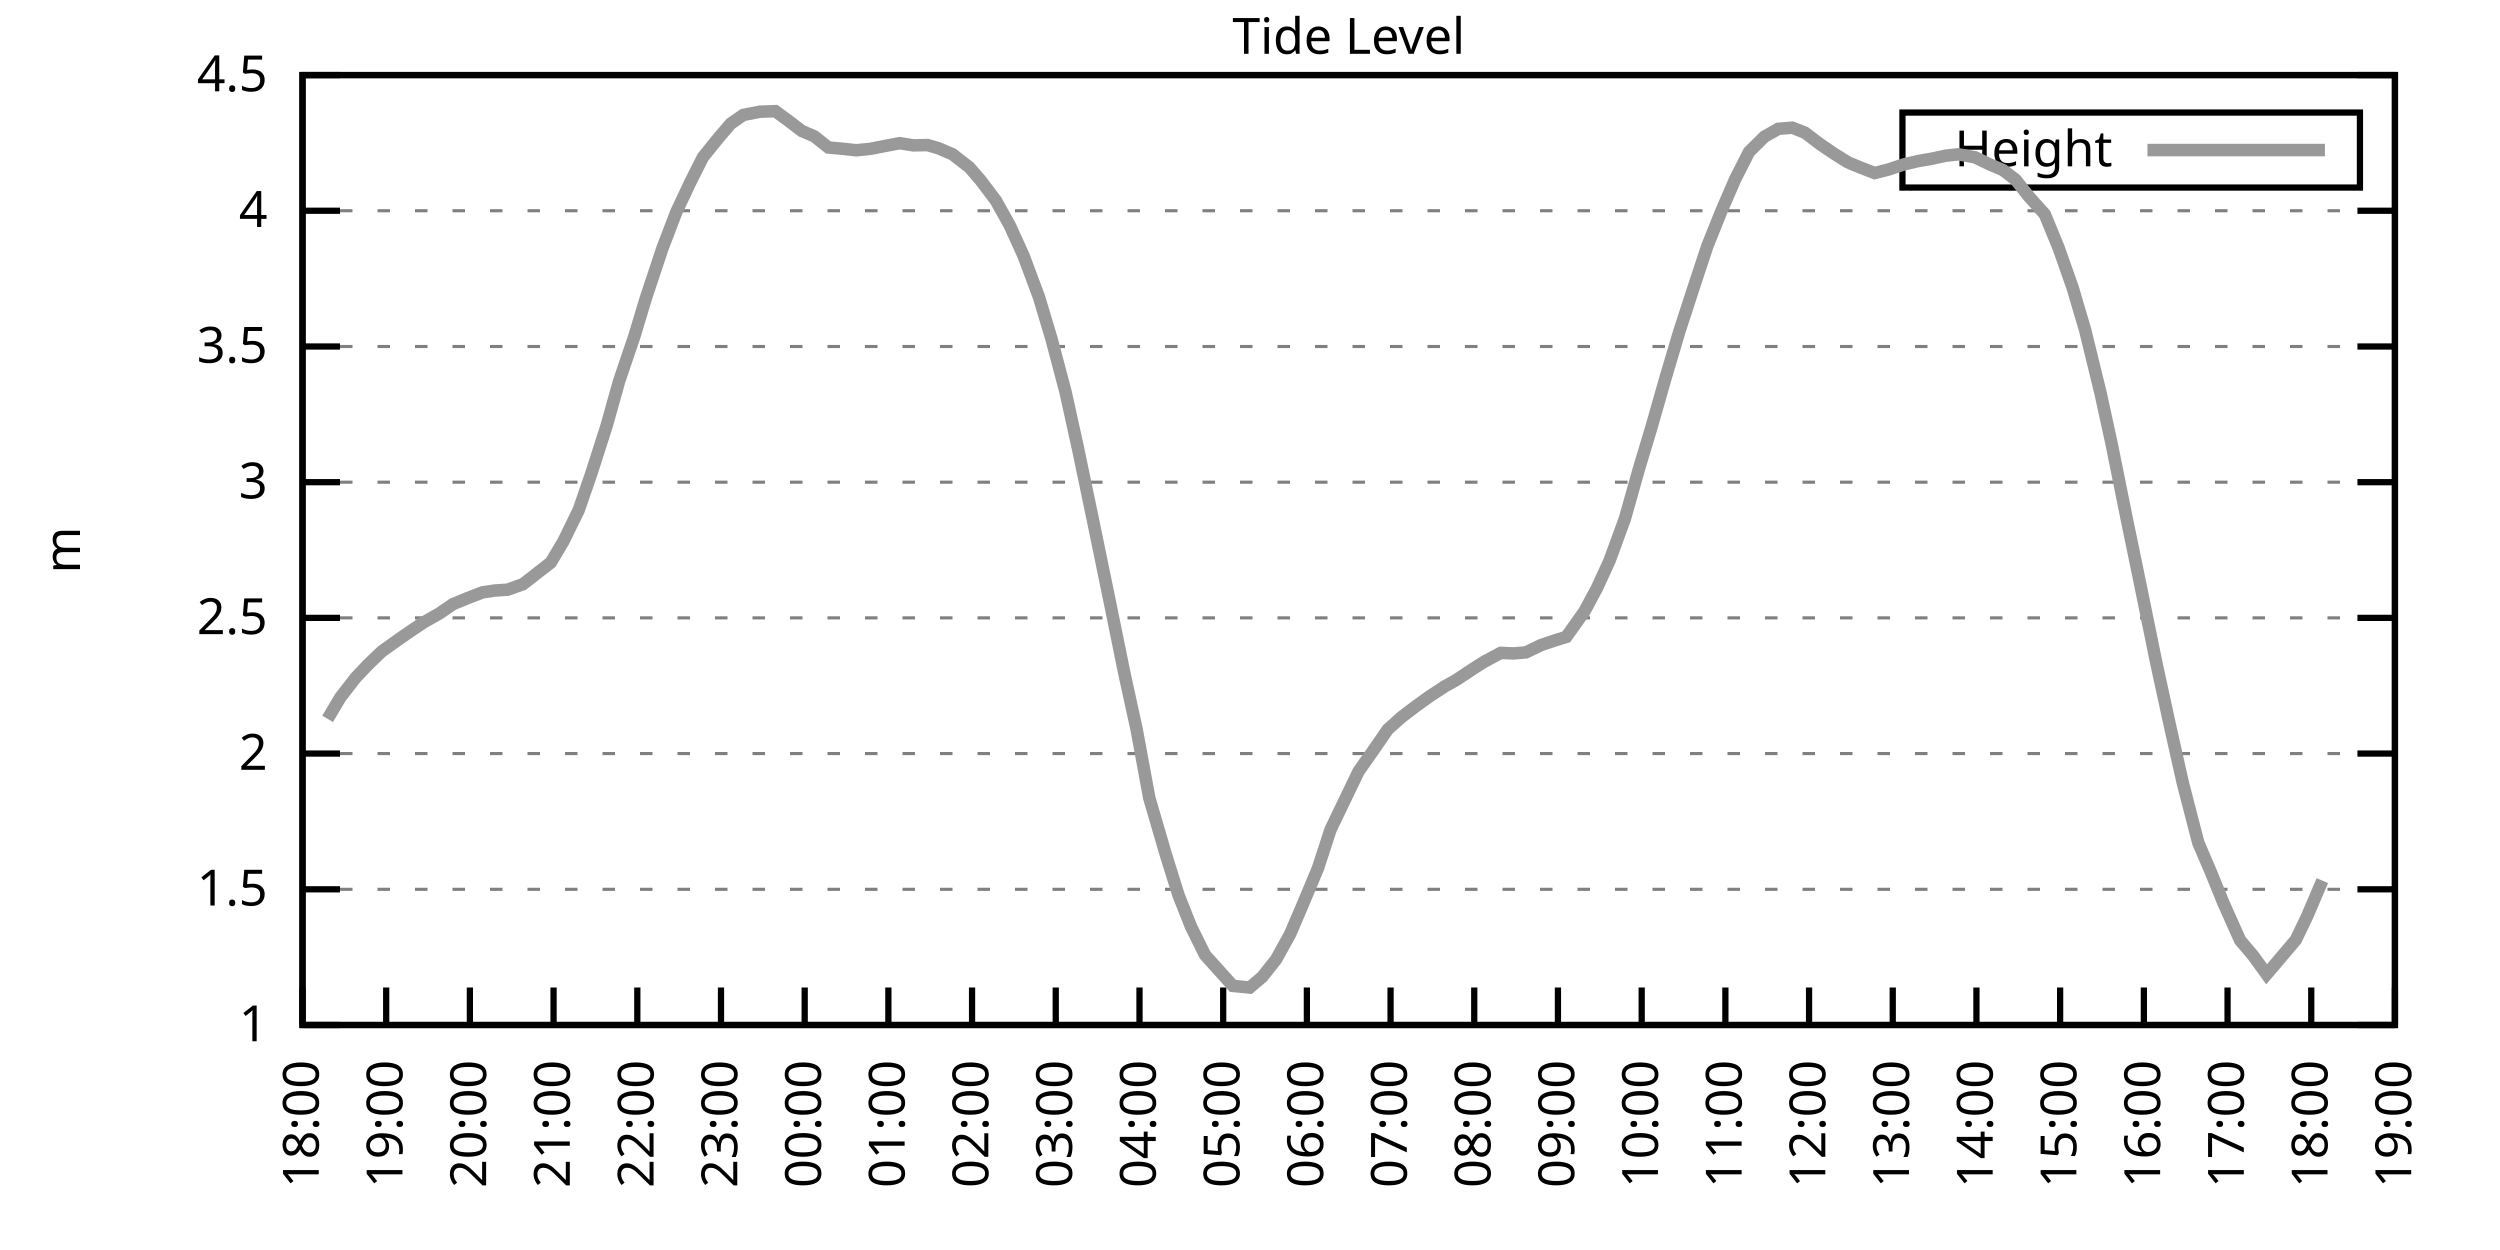
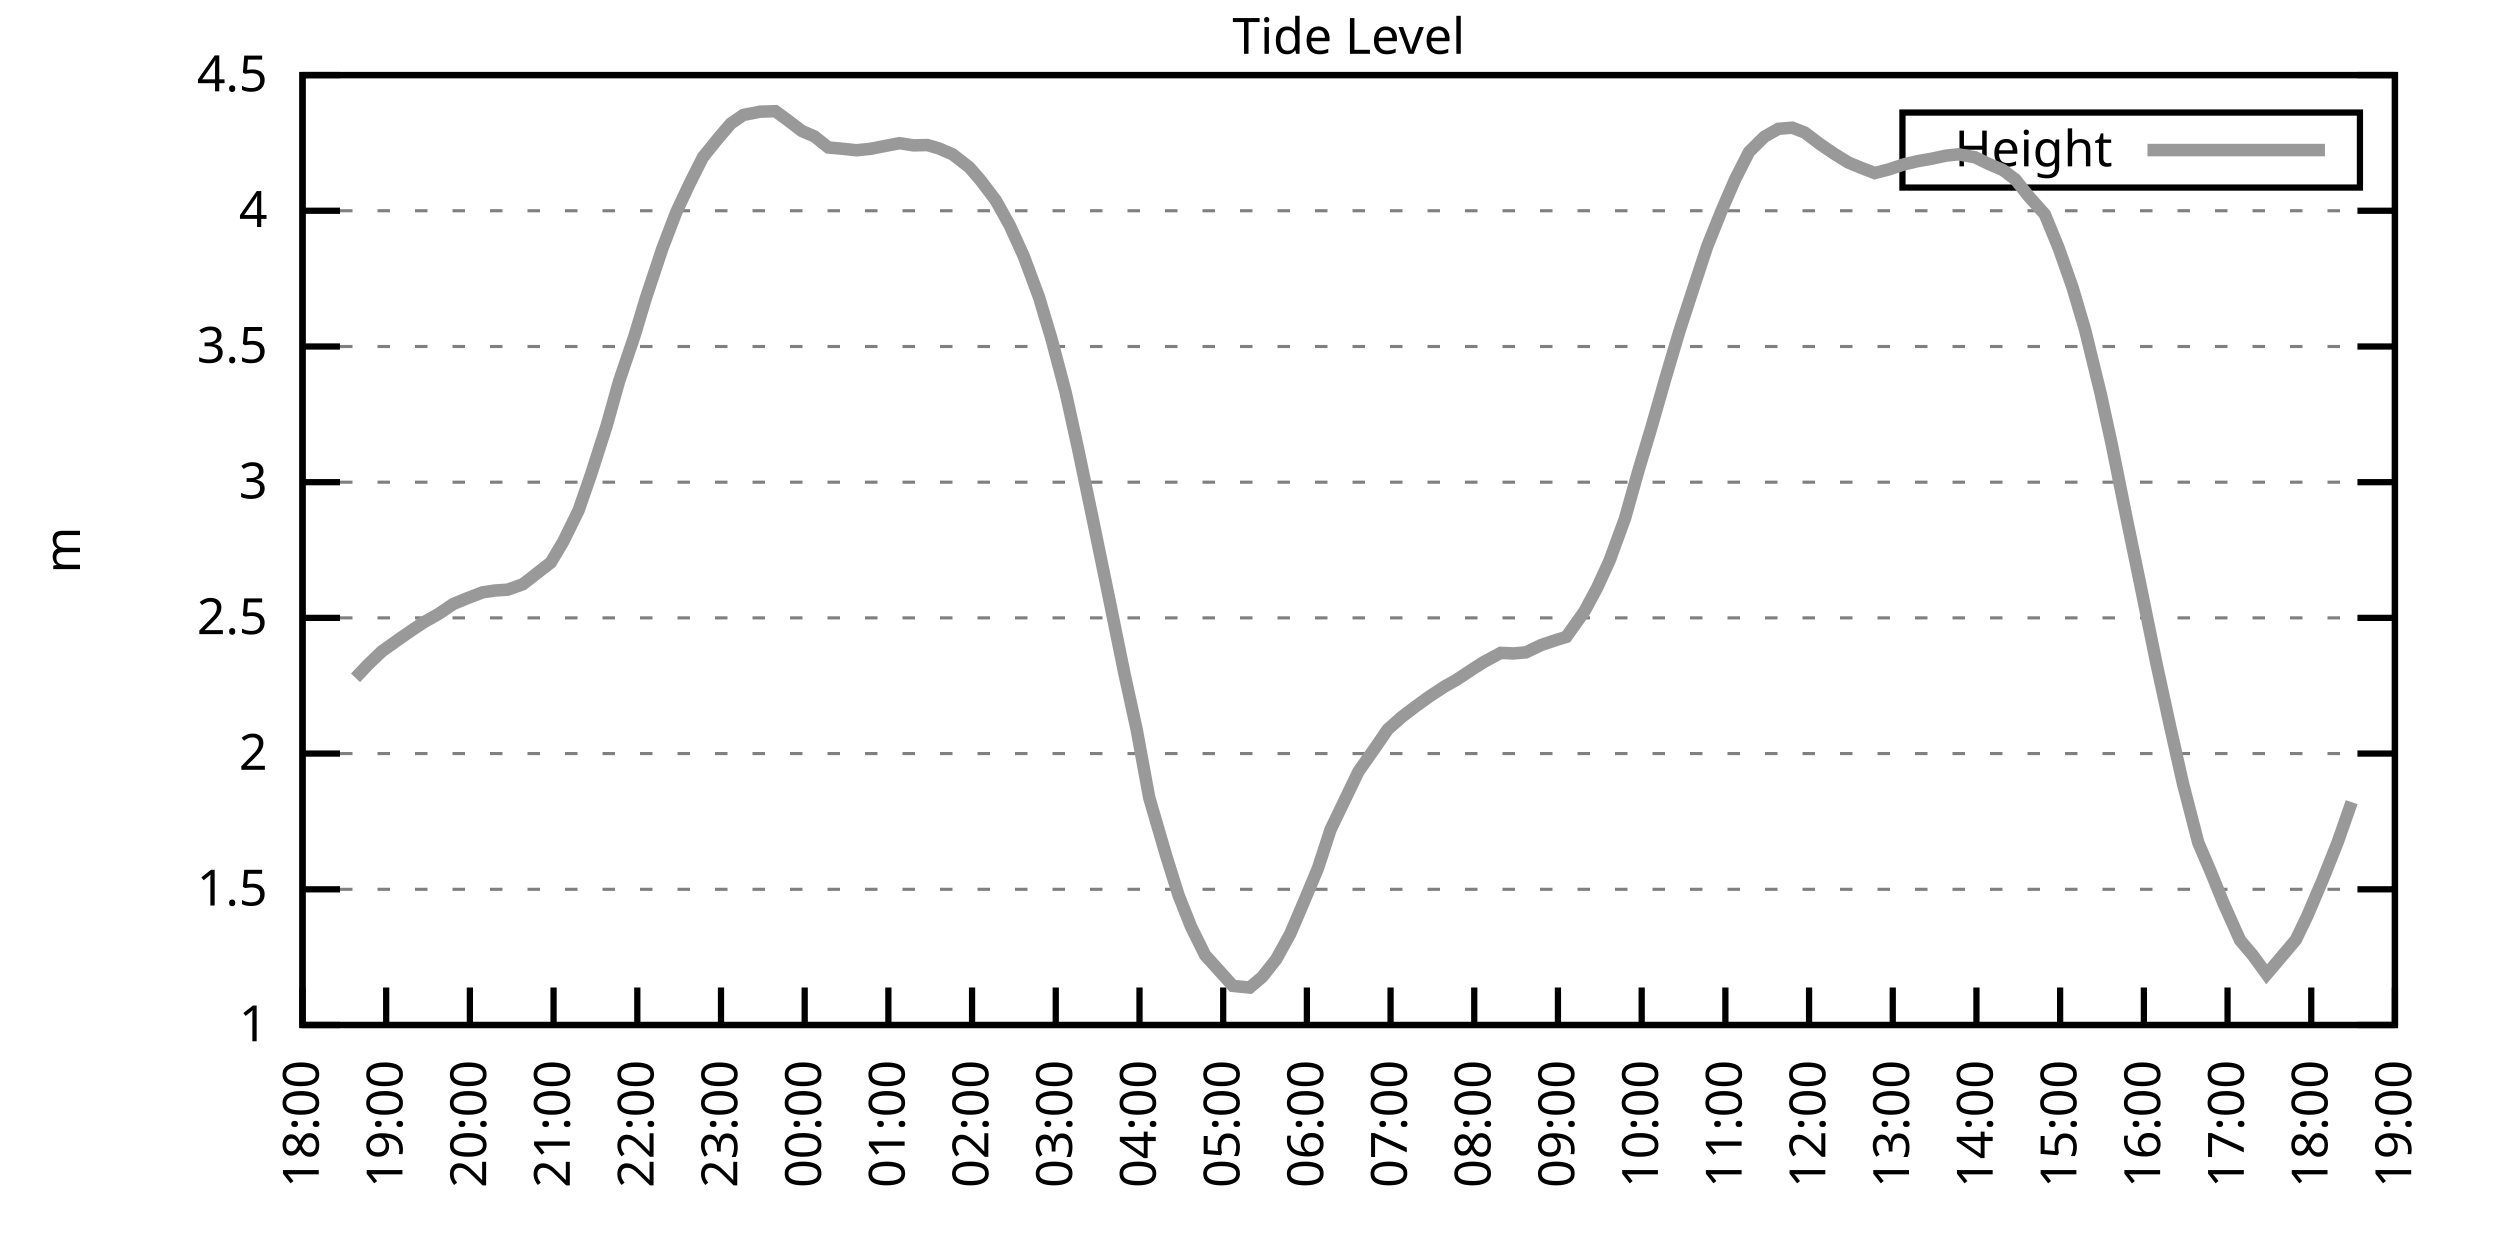
<svg xmlns="http://www.w3.org/2000/svg" xmlns:xlink="http://www.w3.org/1999/xlink" width="400" height="200" viewBox="0 0 400 200">
  <g id="gnuplot_canvas">
    <rect x="0" y="0" width="400" height="200" fill="none" />
    <defs>
      <circle id="gpDot" r="0.5" stroke-width="0.5" stroke="currentColor" />
      <path id="gpPt0" stroke-width="0.333" stroke="currentColor" d="M-1,0 h2 M0,-1 v2" />
      <path id="gpPt1" stroke-width="0.333" stroke="currentColor" d="M-1,-1 L1,1 M1,-1 L-1,1" />
      <path id="gpPt2" stroke-width="0.333" stroke="currentColor" d="M-1,0 L1,0 M0,-1 L0,1 M-1,-1 L1,1 M-1,1 L1,-1" />
      <rect id="gpPt3" stroke-width="0.333" stroke="currentColor" x="-1" y="-1" width="2" height="2" />
      <rect id="gpPt4" stroke-width="0.333" stroke="currentColor" fill="currentColor" x="-1" y="-1" width="2" height="2" />
      <circle id="gpPt5" stroke-width="0.333" stroke="currentColor" cx="0" cy="0" r="1" />
      <use xlink:href="#gpPt5" id="gpPt6" fill="currentColor" stroke="none" />
      <path id="gpPt7" stroke-width="0.333" stroke="currentColor" d="M0,-1.33 L-1.33,0.67 L1.33,0.67 z" />
      <use xlink:href="#gpPt7" id="gpPt8" fill="currentColor" stroke="none" />
      <use xlink:href="#gpPt7" id="gpPt9" stroke="currentColor" transform="rotate(180)" />
      <use xlink:href="#gpPt9" id="gpPt10" fill="currentColor" stroke="none" />
      <use xlink:href="#gpPt3" id="gpPt11" stroke="currentColor" transform="rotate(45)" />
      <use xlink:href="#gpPt11" id="gpPt12" fill="currentColor" stroke="none" />
      <path id="gpPt13" stroke-width="0.333" stroke="currentColor" d="M0,1.330 L1.265,0.411 L0.782,-1.067 L-0.782,-1.076 L-1.265,0.411 z" />
      <use xlink:href="#gpPt13" id="gpPt14" fill="currentColor" stroke="none" />
      <filter id="textbox" filterUnits="objectBoundingBox" x="0" y="0" height="1" width="1">
        <feFlood flood-color="white" flood-opacity="1" result="bgnd" />
        <feComposite in="SourceGraphic" in2="bgnd" operator="atop" />
      </filter>
      <filter id="greybox" filterUnits="objectBoundingBox" x="0" y="0" height="1" width="1">
        <feFlood flood-color="lightgrey" flood-opacity="1" result="grey" />
        <feComposite in="SourceGraphic" in2="grey" operator="atop" />
      </filter>
    </defs>
    <g fill="none" color="white" stroke="currentColor" stroke-width="1.00" stroke-linecap="butt" stroke-linejoin="miter">
</g>
    <g fill="none" color="black" stroke="currentColor" stroke-width="1.00" stroke-linecap="butt" stroke-linejoin="miter">
      <g stroke="none" shape-rendering="crispEdges">
        <polygon fill="rgb(255, 255, 255)" points="48.40,164.00 383.18,164.00 383.18,12.02 48.40,12.02 " />
      </g>
    </g>
    <g fill="none" color="black" stroke="currentColor" stroke-width="1.00" stroke-linecap="butt" stroke-linejoin="miter">
</g>
    <g fill="none" color="black" stroke="black" stroke-width="0.50" stroke-linecap="butt" stroke-linejoin="miter">
</g>
    <g fill="none" color="gray" stroke="currentColor" stroke-width="0.50" stroke-linecap="butt" stroke-linejoin="miter">
      <path stroke="gray" stroke-dasharray="2,4" class="gridline" d="M48.40,164.00 L383.19,164.00  " />
    </g>
    <g fill="none" color="gray" stroke="gray" stroke-width="1.00" stroke-linecap="butt" stroke-linejoin="miter">
</g>
    <g fill="none" color="black" stroke="currentColor" stroke-width="1.00" stroke-linecap="butt" stroke-linejoin="miter">
      <path stroke="black" d="M48.40,164.00 L54.40,164.00 M383.19,164.00 L377.19,164.00  " />
      <g transform="translate(42.80,166.60)" stroke="none" fill="black" font-family="Sans" font-size="8.00" text-anchor="end">
        <text>
          <tspan font-family="Sans"> 1</tspan>
        </text>
      </g>
    </g>
    <g fill="none" color="black" stroke="currentColor" stroke-width="1.00" stroke-linecap="butt" stroke-linejoin="miter">
</g>
    <g fill="none" color="black" stroke="black" stroke-width="0.50" stroke-linecap="butt" stroke-linejoin="miter">
</g>
    <g fill="none" color="gray" stroke="currentColor" stroke-width="0.50" stroke-linecap="butt" stroke-linejoin="miter">
      <path stroke="gray" stroke-dasharray="2,4" class="gridline" d="M48.40,142.29 L383.19,142.29  " />
    </g>
    <g fill="none" color="gray" stroke="gray" stroke-width="1.00" stroke-linecap="butt" stroke-linejoin="miter">
</g>
    <g fill="none" color="black" stroke="currentColor" stroke-width="1.00" stroke-linecap="butt" stroke-linejoin="miter">
      <path stroke="black" d="M48.40,142.29 L54.40,142.29 M383.19,142.29 L377.19,142.29  " />
      <g transform="translate(42.80,144.89)" stroke="none" fill="black" font-family="Sans" font-size="8.00" text-anchor="end">
        <text>
          <tspan font-family="Sans"> 1.5</tspan>
        </text>
      </g>
    </g>
    <g fill="none" color="black" stroke="currentColor" stroke-width="1.00" stroke-linecap="butt" stroke-linejoin="miter">
</g>
    <g fill="none" color="black" stroke="black" stroke-width="0.50" stroke-linecap="butt" stroke-linejoin="miter">
</g>
    <g fill="none" color="gray" stroke="currentColor" stroke-width="0.50" stroke-linecap="butt" stroke-linejoin="miter">
      <path stroke="gray" stroke-dasharray="2,4" class="gridline" d="M48.40,120.57 L383.19,120.57  " />
    </g>
    <g fill="none" color="gray" stroke="gray" stroke-width="1.00" stroke-linecap="butt" stroke-linejoin="miter">
</g>
    <g fill="none" color="black" stroke="currentColor" stroke-width="1.00" stroke-linecap="butt" stroke-linejoin="miter">
      <path stroke="black" d="M48.40,120.57 L54.40,120.57 M383.19,120.57 L377.19,120.57  " />
      <g transform="translate(42.80,123.17)" stroke="none" fill="black" font-family="Sans" font-size="8.00" text-anchor="end">
        <text>
          <tspan font-family="Sans"> 2</tspan>
        </text>
      </g>
    </g>
    <g fill="none" color="black" stroke="currentColor" stroke-width="1.00" stroke-linecap="butt" stroke-linejoin="miter">
</g>
    <g fill="none" color="black" stroke="black" stroke-width="0.50" stroke-linecap="butt" stroke-linejoin="miter">
</g>
    <g fill="none" color="gray" stroke="currentColor" stroke-width="0.50" stroke-linecap="butt" stroke-linejoin="miter">
      <path stroke="gray" stroke-dasharray="2,4" class="gridline" d="M48.40,98.86 L383.19,98.86  " />
    </g>
    <g fill="none" color="gray" stroke="gray" stroke-width="1.00" stroke-linecap="butt" stroke-linejoin="miter">
</g>
    <g fill="none" color="black" stroke="currentColor" stroke-width="1.00" stroke-linecap="butt" stroke-linejoin="miter">
      <path stroke="black" d="M48.40,98.86 L54.40,98.86 M383.19,98.86 L377.19,98.86  " />
      <g transform="translate(42.80,101.46)" stroke="none" fill="black" font-family="Sans" font-size="8.00" text-anchor="end">
        <text>
          <tspan font-family="Sans"> 2.5</tspan>
        </text>
      </g>
    </g>
    <g fill="none" color="black" stroke="currentColor" stroke-width="1.00" stroke-linecap="butt" stroke-linejoin="miter">
</g>
    <g fill="none" color="black" stroke="black" stroke-width="0.50" stroke-linecap="butt" stroke-linejoin="miter">
</g>
    <g fill="none" color="gray" stroke="currentColor" stroke-width="0.50" stroke-linecap="butt" stroke-linejoin="miter">
      <path stroke="gray" stroke-dasharray="2,4" class="gridline" d="M48.40,77.15 L383.19,77.15  " />
    </g>
    <g fill="none" color="gray" stroke="gray" stroke-width="1.00" stroke-linecap="butt" stroke-linejoin="miter">
</g>
    <g fill="none" color="black" stroke="currentColor" stroke-width="1.00" stroke-linecap="butt" stroke-linejoin="miter">
      <path stroke="black" d="M48.40,77.15 L54.40,77.15 M383.19,77.15 L377.19,77.15  " />
      <g transform="translate(42.80,79.75)" stroke="none" fill="black" font-family="Sans" font-size="8.00" text-anchor="end">
        <text>
          <tspan font-family="Sans"> 3</tspan>
        </text>
      </g>
    </g>
    <g fill="none" color="black" stroke="currentColor" stroke-width="1.00" stroke-linecap="butt" stroke-linejoin="miter">
</g>
    <g fill="none" color="black" stroke="black" stroke-width="0.50" stroke-linecap="butt" stroke-linejoin="miter">
</g>
    <g fill="none" color="gray" stroke="currentColor" stroke-width="0.50" stroke-linecap="butt" stroke-linejoin="miter">
      <path stroke="gray" stroke-dasharray="2,4" class="gridline" d="M48.40,55.44 L383.19,55.44  " />
    </g>
    <g fill="none" color="gray" stroke="gray" stroke-width="1.00" stroke-linecap="butt" stroke-linejoin="miter">
</g>
    <g fill="none" color="black" stroke="currentColor" stroke-width="1.00" stroke-linecap="butt" stroke-linejoin="miter">
      <path stroke="black" d="M48.40,55.44 L54.40,55.44 M383.19,55.44 L377.19,55.44  " />
      <g transform="translate(42.80,58.04)" stroke="none" fill="black" font-family="Sans" font-size="8.00" text-anchor="end">
        <text>
          <tspan font-family="Sans"> 3.5</tspan>
        </text>
      </g>
    </g>
    <g fill="none" color="black" stroke="currentColor" stroke-width="1.00" stroke-linecap="butt" stroke-linejoin="miter">
</g>
    <g fill="none" color="black" stroke="black" stroke-width="0.50" stroke-linecap="butt" stroke-linejoin="miter">
</g>
    <g fill="none" color="gray" stroke="currentColor" stroke-width="0.50" stroke-linecap="butt" stroke-linejoin="miter">
      <path stroke="gray" stroke-dasharray="2,4" class="gridline" d="M48.40,33.72 L383.19,33.72  " />
    </g>
    <g fill="none" color="gray" stroke="gray" stroke-width="1.00" stroke-linecap="butt" stroke-linejoin="miter">
</g>
    <g fill="none" color="black" stroke="currentColor" stroke-width="1.00" stroke-linecap="butt" stroke-linejoin="miter">
      <path stroke="black" d="M48.40,33.72 L54.40,33.72 M383.19,33.72 L377.19,33.72  " />
      <g transform="translate(42.80,36.32)" stroke="none" fill="black" font-family="Sans" font-size="8.00" text-anchor="end">
        <text>
          <tspan font-family="Sans"> 4</tspan>
        </text>
      </g>
    </g>
    <g fill="none" color="black" stroke="currentColor" stroke-width="1.00" stroke-linecap="butt" stroke-linejoin="miter">
</g>
    <g fill="none" color="black" stroke="black" stroke-width="0.50" stroke-linecap="butt" stroke-linejoin="miter">
</g>
    <g fill="none" color="gray" stroke="currentColor" stroke-width="0.50" stroke-linecap="butt" stroke-linejoin="miter">
      <path stroke="gray" stroke-dasharray="2,4" class="gridline" d="M48.40,12.01 L383.19,12.01  " />
    </g>
    <g fill="none" color="gray" stroke="gray" stroke-width="1.00" stroke-linecap="butt" stroke-linejoin="miter">
</g>
    <g fill="none" color="black" stroke="currentColor" stroke-width="1.00" stroke-linecap="butt" stroke-linejoin="miter">
      <path stroke="black" d="M48.40,12.01 L54.40,12.01 M383.19,12.01 L377.19,12.01  " />
      <g transform="translate(42.80,14.61)" stroke="none" fill="black" font-family="Sans" font-size="8.00" text-anchor="end">
        <text>
          <tspan font-family="Sans"> 4.5</tspan>
        </text>
      </g>
    </g>
    <g fill="none" color="black" stroke="currentColor" stroke-width="1.00" stroke-linecap="butt" stroke-linejoin="miter">
      <path stroke="black" d="M48.40,164.00 L48.40,158.00  " />
      <g transform="translate(51.00,169.60) rotate(270.00)" stroke="none" fill="black" font-family="Sans" font-size="8.00" text-anchor="end">
        <text>
          <tspan font-family="Sans">18:00</tspan>
        </text>
      </g>
    </g>
    <g fill="none" color="black" stroke="currentColor" stroke-width="1.00" stroke-linecap="butt" stroke-linejoin="miter">
      <path stroke="black" d="M61.79,164.00 L61.79,158.00  " />
      <g transform="translate(64.39,169.60) rotate(270.00)" stroke="none" fill="black" font-family="Sans" font-size="8.00" text-anchor="end">
        <text>
          <tspan font-family="Sans">19:00</tspan>
        </text>
      </g>
    </g>
    <g fill="none" color="black" stroke="currentColor" stroke-width="1.00" stroke-linecap="butt" stroke-linejoin="miter">
      <path stroke="black" d="M75.18,164.00 L75.18,158.00  " />
      <g transform="translate(77.78,169.60) rotate(270.00)" stroke="none" fill="black" font-family="Sans" font-size="8.00" text-anchor="end">
        <text>
          <tspan font-family="Sans">20:00</tspan>
        </text>
      </g>
    </g>
    <g fill="none" color="black" stroke="currentColor" stroke-width="1.00" stroke-linecap="butt" stroke-linejoin="miter">
      <path stroke="black" d="M88.57,164.00 L88.57,158.00  " />
      <g transform="translate(91.17,169.60) rotate(270.00)" stroke="none" fill="black" font-family="Sans" font-size="8.00" text-anchor="end">
        <text>
          <tspan font-family="Sans">21:00</tspan>
        </text>
      </g>
    </g>
    <g fill="none" color="black" stroke="currentColor" stroke-width="1.00" stroke-linecap="butt" stroke-linejoin="miter">
      <path stroke="black" d="M101.97,164.00 L101.97,158.00  " />
      <g transform="translate(104.57,169.60) rotate(270.00)" stroke="none" fill="black" font-family="Sans" font-size="8.00" text-anchor="end">
        <text>
          <tspan font-family="Sans">22:00</tspan>
        </text>
      </g>
    </g>
    <g fill="none" color="black" stroke="currentColor" stroke-width="1.00" stroke-linecap="butt" stroke-linejoin="miter">
      <path stroke="black" d="M115.36,164.00 L115.36,158.00  " />
      <g transform="translate(117.96,169.60) rotate(270.00)" stroke="none" fill="black" font-family="Sans" font-size="8.00" text-anchor="end">
        <text>
          <tspan font-family="Sans">23:00</tspan>
        </text>
      </g>
    </g>
    <g fill="none" color="black" stroke="currentColor" stroke-width="1.00" stroke-linecap="butt" stroke-linejoin="miter">
      <path stroke="black" d="M128.75,164.00 L128.75,158.00  " />
      <g transform="translate(131.35,169.60) rotate(270.00)" stroke="none" fill="black" font-family="Sans" font-size="8.00" text-anchor="end">
        <text>
          <tspan font-family="Sans">00:00</tspan>
        </text>
      </g>
    </g>
    <g fill="none" color="black" stroke="currentColor" stroke-width="1.00" stroke-linecap="butt" stroke-linejoin="miter">
      <path stroke="black" d="M142.14,164.00 L142.14,158.00  " />
      <g transform="translate(144.74,169.60) rotate(270.00)" stroke="none" fill="black" font-family="Sans" font-size="8.00" text-anchor="end">
        <text>
          <tspan font-family="Sans">01:00</tspan>
        </text>
      </g>
    </g>
    <g fill="none" color="black" stroke="currentColor" stroke-width="1.00" stroke-linecap="butt" stroke-linejoin="miter">
      <path stroke="black" d="M155.53,164.00 L155.53,158.00  " />
      <g transform="translate(158.13,169.60) rotate(270.00)" stroke="none" fill="black" font-family="Sans" font-size="8.00" text-anchor="end">
        <text>
          <tspan font-family="Sans">02:00</tspan>
        </text>
      </g>
    </g>
    <g fill="none" color="black" stroke="currentColor" stroke-width="1.00" stroke-linecap="butt" stroke-linejoin="miter">
      <path stroke="black" d="M168.92,164.00 L168.92,158.00  " />
      <g transform="translate(171.52,169.60) rotate(270.00)" stroke="none" fill="black" font-family="Sans" font-size="8.00" text-anchor="end">
        <text>
          <tspan font-family="Sans">03:00</tspan>
        </text>
      </g>
    </g>
    <g fill="none" color="black" stroke="currentColor" stroke-width="1.00" stroke-linecap="butt" stroke-linejoin="miter">
      <path stroke="black" d="M182.32,164.00 L182.32,158.00  " />
      <g transform="translate(184.92,169.60) rotate(270.00)" stroke="none" fill="black" font-family="Sans" font-size="8.00" text-anchor="end">
        <text>
          <tspan font-family="Sans">04:00</tspan>
        </text>
      </g>
    </g>
    <g fill="none" color="black" stroke="currentColor" stroke-width="1.00" stroke-linecap="butt" stroke-linejoin="miter">
      <path stroke="black" d="M195.71,164.00 L195.71,158.00  " />
      <g transform="translate(198.31,169.60) rotate(270.00)" stroke="none" fill="black" font-family="Sans" font-size="8.00" text-anchor="end">
        <text>
          <tspan font-family="Sans">05:00</tspan>
        </text>
      </g>
    </g>
    <g fill="none" color="black" stroke="currentColor" stroke-width="1.00" stroke-linecap="butt" stroke-linejoin="miter">
      <path stroke="black" d="M209.10,164.00 L209.10,158.00  " />
      <g transform="translate(211.70,169.60) rotate(270.00)" stroke="none" fill="black" font-family="Sans" font-size="8.00" text-anchor="end">
        <text>
          <tspan font-family="Sans">06:00</tspan>
        </text>
      </g>
    </g>
    <g fill="none" color="black" stroke="currentColor" stroke-width="1.00" stroke-linecap="butt" stroke-linejoin="miter">
      <path stroke="black" d="M222.49,164.00 L222.49,158.00  " />
      <g transform="translate(225.09,169.60) rotate(270.00)" stroke="none" fill="black" font-family="Sans" font-size="8.00" text-anchor="end">
        <text>
          <tspan font-family="Sans">07:00</tspan>
        </text>
      </g>
    </g>
    <g fill="none" color="black" stroke="currentColor" stroke-width="1.00" stroke-linecap="butt" stroke-linejoin="miter">
      <path stroke="black" d="M235.88,164.00 L235.88,158.00  " />
      <g transform="translate(238.48,169.60) rotate(270.00)" stroke="none" fill="black" font-family="Sans" font-size="8.00" text-anchor="end">
        <text>
          <tspan font-family="Sans">08:00</tspan>
        </text>
      </g>
    </g>
    <g fill="none" color="black" stroke="currentColor" stroke-width="1.00" stroke-linecap="butt" stroke-linejoin="miter">
      <path stroke="black" d="M249.27,164.00 L249.27,158.00  " />
      <g transform="translate(251.87,169.60) rotate(270.00)" stroke="none" fill="black" font-family="Sans" font-size="8.00" text-anchor="end">
        <text>
          <tspan font-family="Sans">09:00</tspan>
        </text>
      </g>
    </g>
    <g fill="none" color="black" stroke="currentColor" stroke-width="1.00" stroke-linecap="butt" stroke-linejoin="miter">
      <path stroke="black" d="M262.67,164.00 L262.67,158.00  " />
      <g transform="translate(265.27,169.60) rotate(270.00)" stroke="none" fill="black" font-family="Sans" font-size="8.00" text-anchor="end">
        <text>
          <tspan font-family="Sans">10:00</tspan>
        </text>
      </g>
    </g>
    <g fill="none" color="black" stroke="currentColor" stroke-width="1.00" stroke-linecap="butt" stroke-linejoin="miter">
      <path stroke="black" d="M276.06,164.00 L276.06,158.00  " />
      <g transform="translate(278.66,169.60) rotate(270.00)" stroke="none" fill="black" font-family="Sans" font-size="8.00" text-anchor="end">
        <text>
          <tspan font-family="Sans">11:00</tspan>
        </text>
      </g>
    </g>
    <g fill="none" color="black" stroke="currentColor" stroke-width="1.00" stroke-linecap="butt" stroke-linejoin="miter">
      <path stroke="black" d="M289.45,164.00 L289.45,158.00  " />
      <g transform="translate(292.05,169.60) rotate(270.00)" stroke="none" fill="black" font-family="Sans" font-size="8.00" text-anchor="end">
        <text>
          <tspan font-family="Sans">12:00</tspan>
        </text>
      </g>
    </g>
    <g fill="none" color="black" stroke="currentColor" stroke-width="1.00" stroke-linecap="butt" stroke-linejoin="miter">
      <path stroke="black" d="M302.84,164.00 L302.84,158.00  " />
      <g transform="translate(305.44,169.60) rotate(270.00)" stroke="none" fill="black" font-family="Sans" font-size="8.00" text-anchor="end">
        <text>
          <tspan font-family="Sans">13:00</tspan>
        </text>
      </g>
    </g>
    <g fill="none" color="black" stroke="currentColor" stroke-width="1.00" stroke-linecap="butt" stroke-linejoin="miter">
      <path stroke="black" d="M316.23,164.00 L316.23,158.00  " />
      <g transform="translate(318.83,169.60) rotate(270.00)" stroke="none" fill="black" font-family="Sans" font-size="8.00" text-anchor="end">
        <text>
          <tspan font-family="Sans">14:00</tspan>
        </text>
      </g>
    </g>
    <g fill="none" color="black" stroke="currentColor" stroke-width="1.00" stroke-linecap="butt" stroke-linejoin="miter">
      <path stroke="black" d="M329.62,164.00 L329.62,158.00  " />
      <g transform="translate(332.22,169.60) rotate(270.00)" stroke="none" fill="black" font-family="Sans" font-size="8.00" text-anchor="end">
        <text>
          <tspan font-family="Sans">15:00</tspan>
        </text>
      </g>
    </g>
    <g fill="none" color="black" stroke="currentColor" stroke-width="1.00" stroke-linecap="butt" stroke-linejoin="miter">
      <path stroke="black" d="M343.02,164.00 L343.02,158.00  " />
      <g transform="translate(345.62,169.60) rotate(270.00)" stroke="none" fill="black" font-family="Sans" font-size="8.00" text-anchor="end">
        <text>
          <tspan font-family="Sans">16:00</tspan>
        </text>
      </g>
    </g>
    <g fill="none" color="black" stroke="currentColor" stroke-width="1.00" stroke-linecap="butt" stroke-linejoin="miter">
      <path stroke="black" d="M356.41,164.00 L356.41,158.00  " />
      <g transform="translate(359.01,169.60) rotate(270.00)" stroke="none" fill="black" font-family="Sans" font-size="8.00" text-anchor="end">
        <text>
          <tspan font-family="Sans">17:00</tspan>
        </text>
      </g>
    </g>
    <g fill="none" color="black" stroke="currentColor" stroke-width="1.00" stroke-linecap="butt" stroke-linejoin="miter">
      <path stroke="black" d="M369.80,164.00 L369.80,158.00  " />
      <g transform="translate(372.40,169.60) rotate(270.00)" stroke="none" fill="black" font-family="Sans" font-size="8.00" text-anchor="end">
        <text>
          <tspan font-family="Sans">18:00</tspan>
        </text>
      </g>
    </g>
    <g fill="none" color="black" stroke="currentColor" stroke-width="1.00" stroke-linecap="butt" stroke-linejoin="miter">
      <path stroke="black" d="M383.19,164.00 L383.19,158.00  " />
      <g transform="translate(385.79,169.60) rotate(270.00)" stroke="none" fill="black" font-family="Sans" font-size="8.00" text-anchor="end">
        <text>
          <tspan font-family="Sans">19:00</tspan>
        </text>
      </g>
    </g>
    <g fill="none" color="black" stroke="currentColor" stroke-width="1.00" stroke-linecap="butt" stroke-linejoin="miter">
</g>
    <g fill="none" color="black" stroke="currentColor" stroke-width="1.00" stroke-linecap="butt" stroke-linejoin="miter">
      <path stroke="black" d="M48.40,12.01 L48.40,164.00 L383.19,164.00 L383.19,12.01 L48.40,12.01 Z  " />
    </g>
    <g fill="none" color="black" stroke="currentColor" stroke-width="1.00" stroke-linecap="butt" stroke-linejoin="miter">
</g>
    <g fill="none" color="black" stroke="currentColor" stroke-width="1.00" stroke-linecap="butt" stroke-linejoin="miter">
      <path stroke="black" d="M304.39,30.01 L304.39,18.01 L377.59,18.01 L377.59,30.01 L304.39,30.01 Z  " />
    </g>
    <g id="Tide_level_plot_1">
      <g fill="none" color="white" stroke="black" stroke-width="2.00" stroke-linecap="butt" stroke-linejoin="miter">
</g>
      <g fill="none" color="black" stroke="currentColor" stroke-width="2.00" stroke-linecap="butt" stroke-linejoin="miter">
        <g transform="translate(337.99,26.61)" stroke="none" fill="black" font-family="Sans" font-size="8.00" text-anchor="end">
          <text>
            <tspan font-family="Sans">Height</tspan>
          </text>
        </g>
      </g>
      <g fill="none" color="black" stroke="currentColor" stroke-width="2.00" stroke-linecap="butt" stroke-linejoin="miter">
-         <path stroke="rgb(153, 153, 153)" d="M343.59,24.01 L371.99,24.01 M52.42,115.02 L54.43,111.63 L56.88,108.46 L58.89,106.33 L61.12,104.20 L63.80,102.29   L65.81,100.90 L67.82,99.56 L70.27,98.17 L72.50,96.65 L74.51,95.82 L77.19,94.78 L79.20,94.48 L81.21,94.35   L83.66,93.48 L88.13,90.00 L90.14,86.62 L92.59,81.62 L94.60,75.80 L97.06,68.12 L99.06,60.99 L101.52,53.74   L103.31,47.79 L105.98,39.76 L108.22,33.90 L110.45,29.16 L112.46,25.17 L114.91,22.13 L116.92,19.78 L118.93,18.39   L121.61,17.87 L124.06,17.79 L126.07,19.26 L128.30,20.96 L130.31,21.82 L132.54,23.60 L135.00,23.82 L137.01,24.04   L139.24,23.82 L141.69,23.34 L143.93,22.91 L146.16,23.26 L148.39,23.21 L150.18,23.73 L152.41,24.69 L155.09,26.77   L156.87,28.82 L159.33,32.07 L161.56,36.07 L163.79,40.97 L166.25,47.58 L168.25,54.26 L170.49,62.73 L172.50,71.85   L174.95,83.58 L177.63,96.60 L179.86,107.55 L181.87,116.75 L183.88,127.65 L186.56,136.82 L188.57,143.24 L190.57,148.28   L192.81,152.80 L197.27,157.75 L199.95,158.01 L201.96,156.31 L204.19,153.49 L206.42,149.45 L208.43,144.76 L210.88,138.90   L212.89,132.73 L217.36,123.44 L220.04,119.62 L222.04,116.71 L224.28,114.71 L226.51,113.02 L228.74,111.41 L231.20,109.80   L232.98,108.81 L235.66,107.03 L237.44,105.90 L240.12,104.46 L242.13,104.55 L244.14,104.38 L246.60,103.20 L249.05,102.38   L250.61,101.90 L253.51,97.82 L255.52,94.08 L257.53,89.70 L259.99,82.97 L262.22,75.06 L264.23,68.38 L266.46,60.56   L268.69,53.05 L270.92,46.19 L273.16,39.41 L275.39,33.85 L277.62,28.69 L279.85,24.30 L282.31,21.87 L284.54,20.61   L286.77,20.43 L288.78,21.22 L291.23,23.08 L293.47,24.60 L295.70,25.99 L297.71,26.82 L299.94,27.69 L302.17,27.12   L304.63,26.30 L306.86,25.78 L309.09,25.39 L311.32,24.91 L313.33,24.69 L316.01,25.17 L318.24,26.25 L320.47,27.21   L322.48,28.73 L324.49,31.29 L327.17,34.29 L329.40,39.72 L331.63,46.06 L333.64,52.87 L336.10,62.95 L337.88,71.11   L340.34,83.32 L342.35,93.04 L345.02,106.11 L347.26,116.41 L349.26,125.31 L351.72,134.82 L353.73,139.51 L355.74,144.46   L358.42,150.45 L360.42,152.80 L362.66,155.88 L364.66,153.53 L367.34,150.36 L369.13,146.63 L371.58,140.90  " />
+         <path stroke="rgb(153, 153, 153)" d="M343.59,24.01 L371.99,24.01 M56.88,108.46 L58.89,106.33 L61.12,104.20 L63.80,102.29 L65.81,100.90 L67.82,99.56   L70.27,98.17 L72.50,96.65 L74.51,95.82 L77.19,94.78 L79.20,94.48 L81.21,94.35 L83.66,93.48 L88.13,90.00   L90.14,86.62 L92.59,81.62 L94.60,75.80 L97.06,68.12 L99.06,60.99 L101.52,53.74 L103.31,47.79 L105.98,39.76   L108.22,33.90 L110.45,29.16 L112.46,25.17 L114.91,22.13 L116.92,19.78 L118.93,18.39 L121.61,17.87 L124.06,17.79   L126.07,19.26 L128.30,20.96 L130.31,21.82 L132.54,23.60 L135.00,23.82 L137.01,24.04 L139.24,23.82 L141.69,23.34   L143.93,22.91 L146.16,23.26 L148.39,23.21 L150.18,23.73 L152.41,24.69 L155.09,26.77 L156.87,28.82 L159.33,32.07   L161.56,36.07 L163.79,40.97 L166.25,47.58 L168.25,54.26 L170.49,62.73 L172.50,71.85 L174.95,83.58 L177.63,96.60   L179.86,107.55 L181.87,116.75 L183.88,127.65 L186.56,136.82 L188.57,143.24 L190.57,148.28 L192.81,152.80 L197.27,157.75   L199.95,158.01 L201.96,156.31 L204.19,153.49 L206.42,149.45 L208.43,144.76 L210.88,138.90 L212.89,132.73 L217.36,123.44   L220.04,119.62 L222.04,116.71 L224.28,114.71 L226.51,113.02 L228.74,111.41 L231.20,109.80 L232.98,108.81 L235.66,107.03   L237.44,105.90 L240.12,104.46 L242.13,104.55 L244.14,104.38 L246.60,103.20 L249.05,102.38 L250.61,101.90 L253.51,97.82   L255.52,94.08 L257.53,89.70 L259.99,82.97 L262.22,75.06 L264.23,68.38 L266.46,60.56 L268.69,53.05 L270.92,46.19   L273.16,39.41 L275.39,33.85 L277.62,28.69 L279.85,24.30 L282.31,21.87 L284.54,20.61 L286.77,20.43 L288.78,21.22   L291.23,23.08 L293.47,24.60 L295.70,25.99 L297.71,26.82 L299.94,27.69 L302.17,27.12 L304.63,26.30 L306.86,25.78   L309.09,25.39 L311.32,24.91 L313.33,24.69 L316.01,25.17 L318.24,26.25 L320.47,27.21 L322.48,28.73 L324.49,31.29   L327.17,34.29 L329.40,39.72 L331.63,46.06 L333.64,52.87 L336.10,62.95 L337.88,71.11 L340.34,83.32 L342.35,93.04   L345.02,106.11 L347.26,116.41 L349.26,125.31 L351.72,134.82 L353.73,139.51 L355.74,144.46 L358.42,150.45 L360.42,152.80   L362.66,155.88 L364.66,153.53 L367.34,150.36 L369.13,146.63 L371.58,140.90 L374.04,134.73 L376.27,128.35  " />
      </g>
    </g>
    <g fill="none" color="black" stroke="currentColor" stroke-width="2.00" stroke-linecap="butt" stroke-linejoin="miter">
</g>
    <g fill="none" color="black" stroke="black" stroke-width="1.00" stroke-linecap="butt" stroke-linejoin="miter">
</g>
    <g fill="none" color="black" stroke="currentColor" stroke-width="1.00" stroke-linecap="butt" stroke-linejoin="miter">
      <path stroke="black" d="M48.40,12.01 L48.40,164.00 L383.19,164.00 L383.19,12.01 L48.40,12.01 Z  " />
      <g transform="translate(12.80,88.01) rotate(270.00)" stroke="none" fill="black" font-family="Sans" font-size="8.00" text-anchor="middle">
        <text>
          <tspan font-family="Sans">m</tspan>
        </text>
      </g>
    </g>
    <g fill="none" color="black" stroke="currentColor" stroke-width="1.00" stroke-linecap="butt" stroke-linejoin="miter">
</g>
    <g fill="none" color="black" stroke="currentColor" stroke-width="1.00" stroke-linecap="butt" stroke-linejoin="miter">
      <g transform="translate(215.79,8.61)" stroke="none" fill="black" font-family="Sans" font-size="8.00" text-anchor="middle">
        <text>
          <tspan font-family="Sans">Tide Level</tspan>
        </text>
      </g>
    </g>
    <g fill="none" color="black" stroke="currentColor" stroke-width="1.00" stroke-linecap="butt" stroke-linejoin="miter">
</g>
  </g>
</svg>
